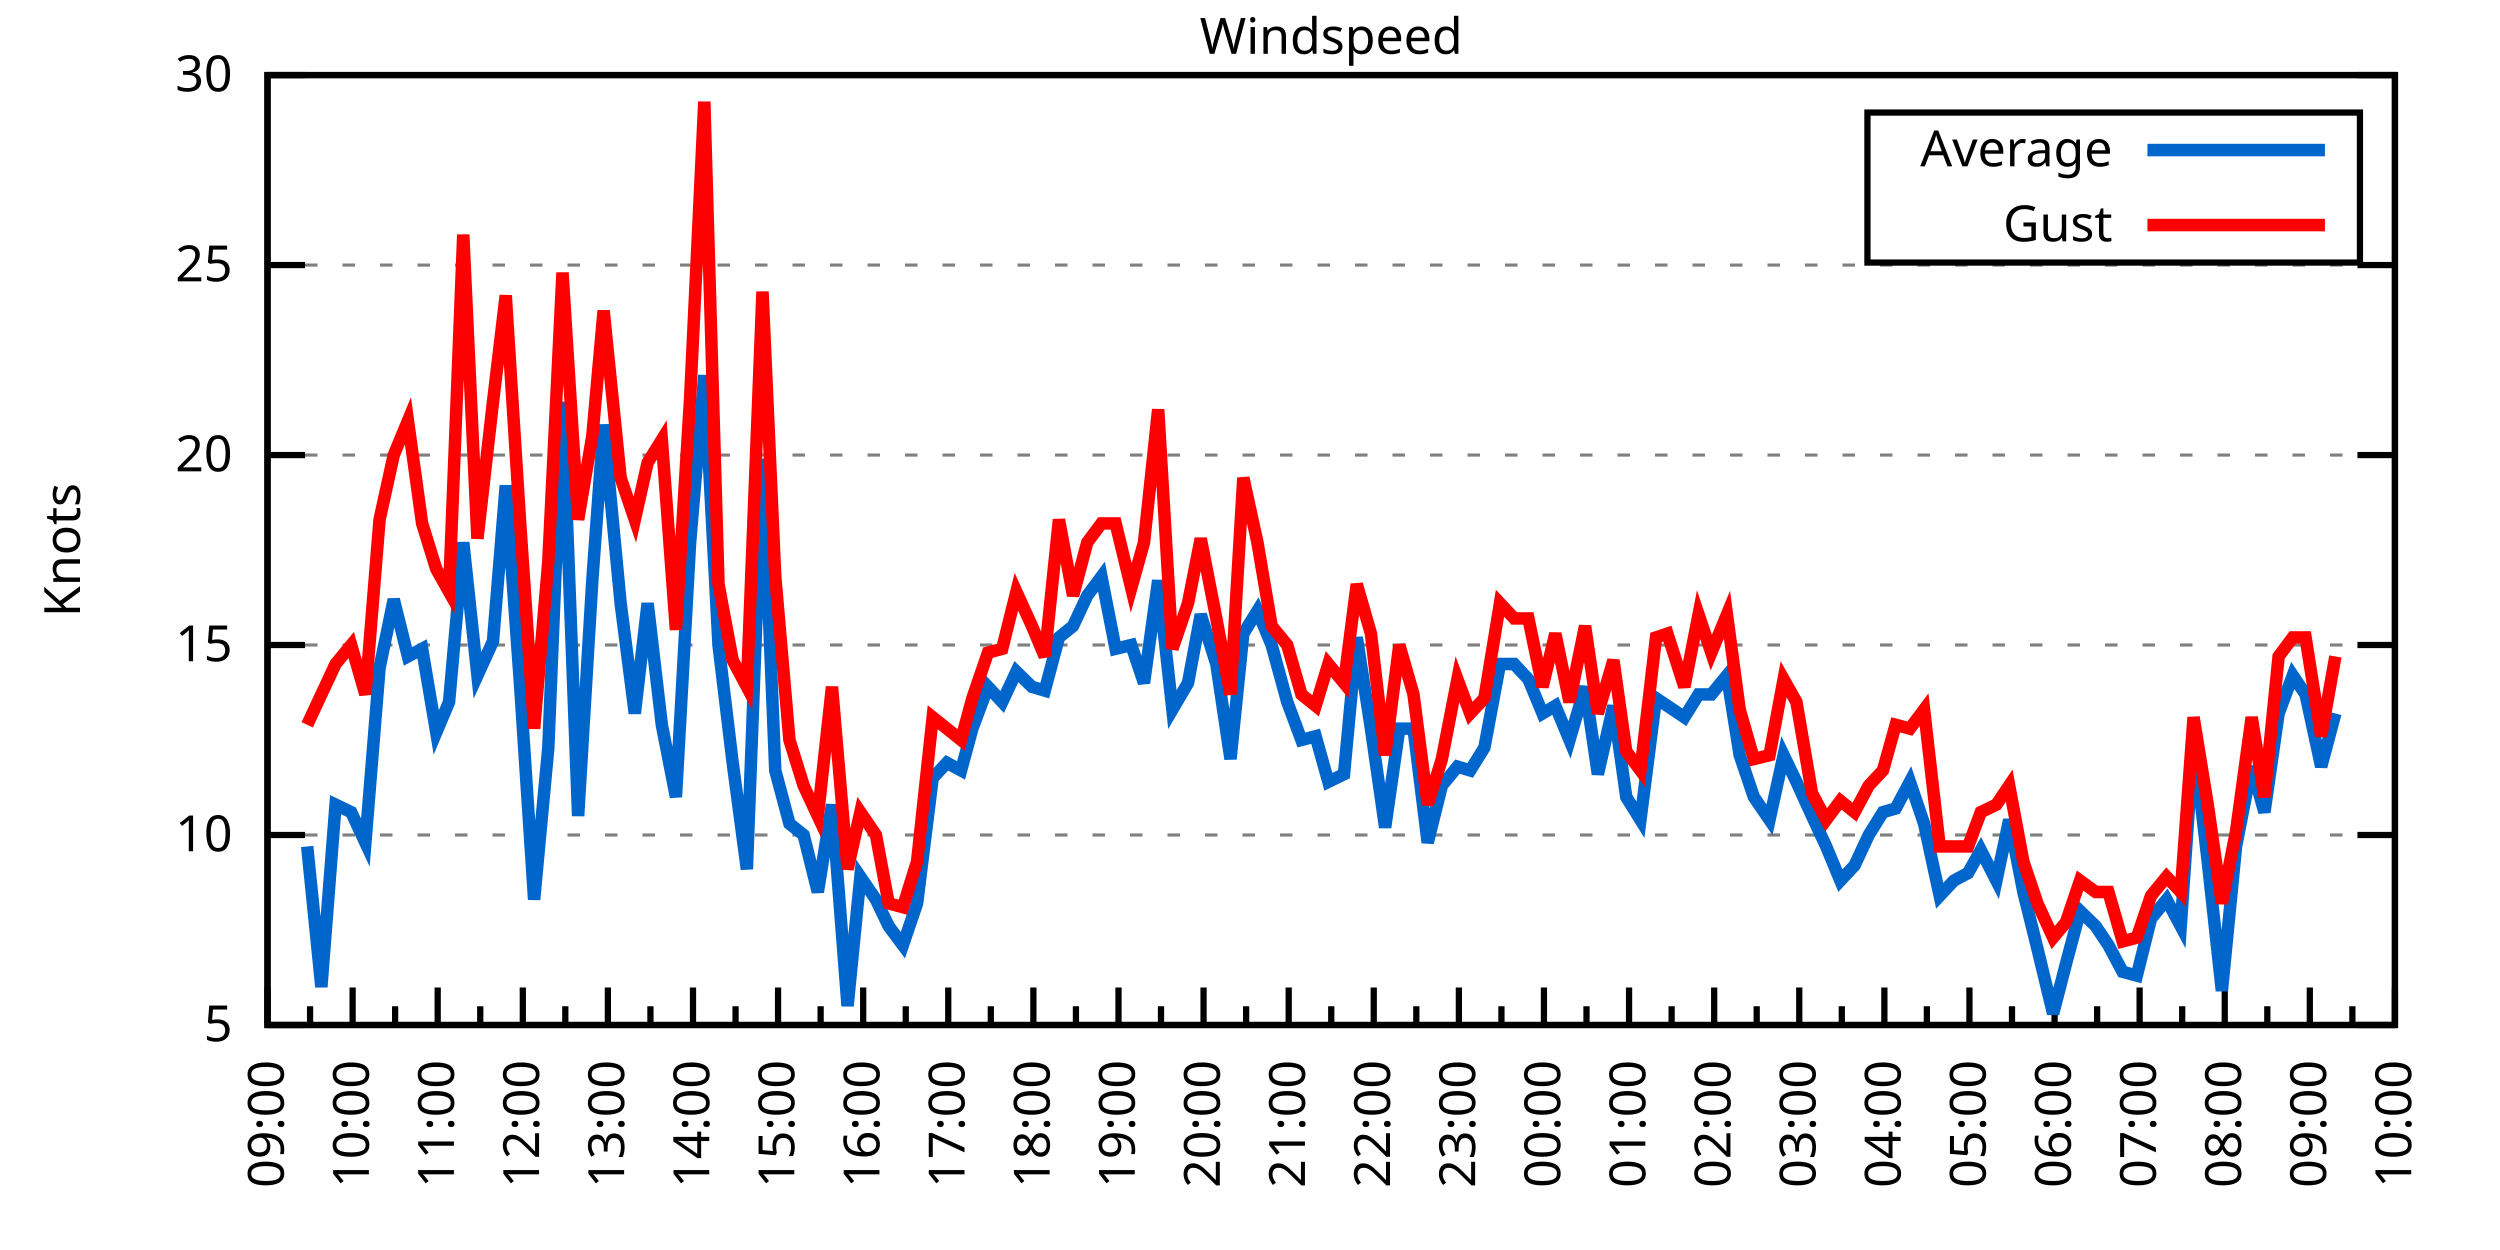
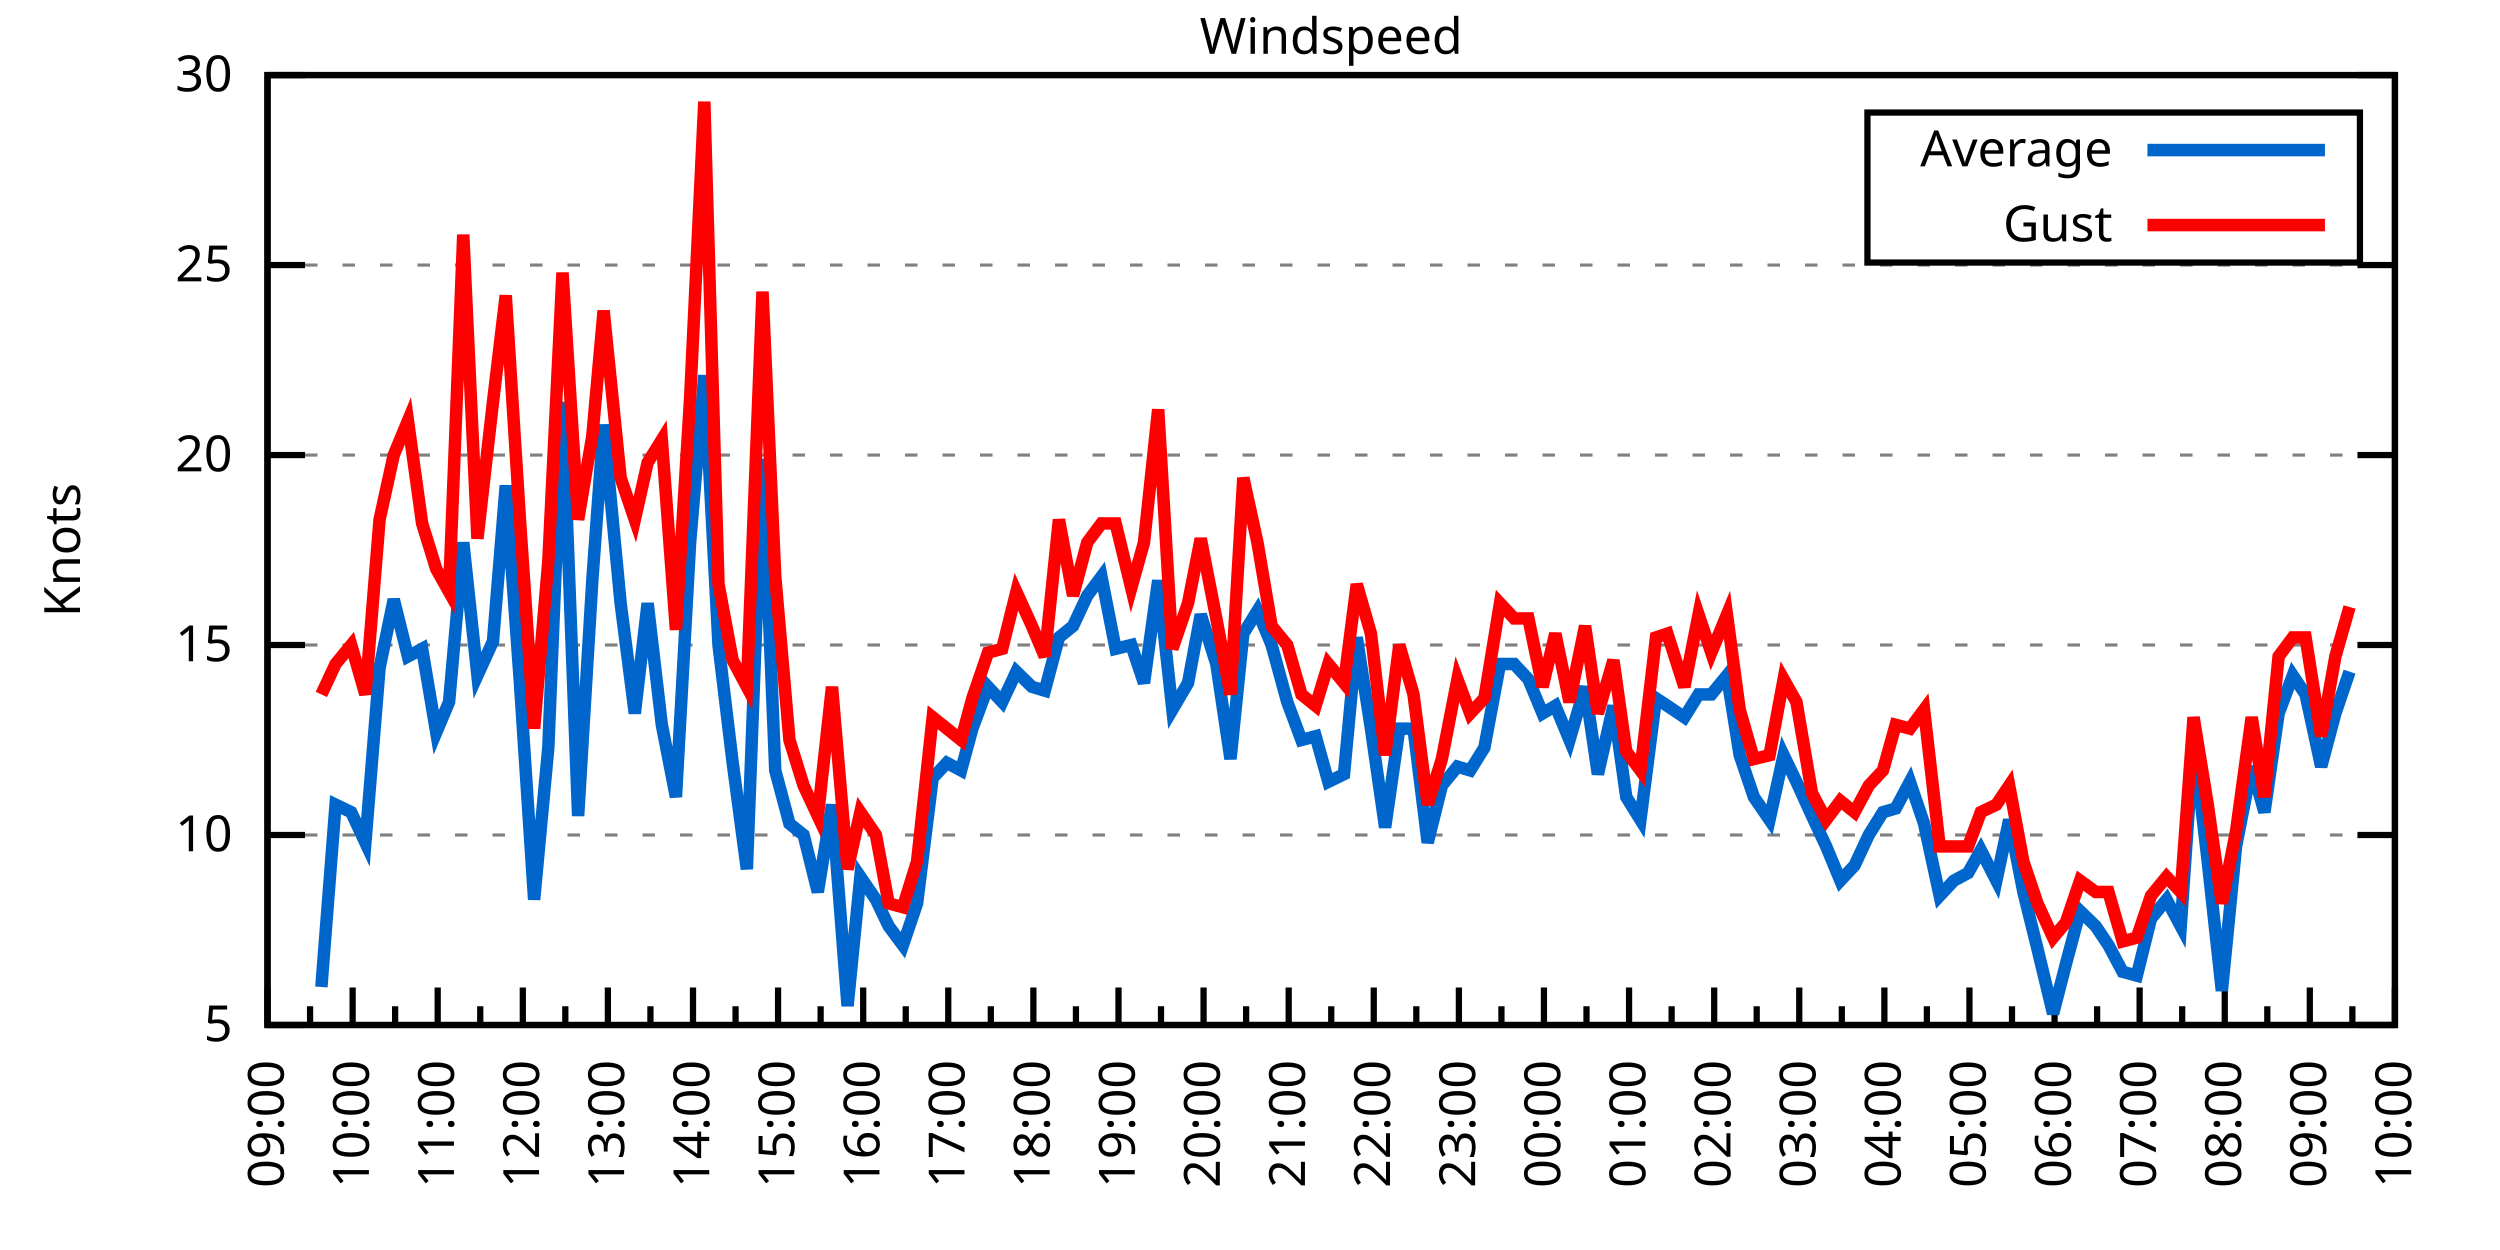
<svg xmlns="http://www.w3.org/2000/svg" xmlns:xlink="http://www.w3.org/1999/xlink" width="400" height="200" viewBox="0 0 400 200">
  <g id="gnuplot_canvas">
    <rect x="0" y="0" width="400" height="200" fill="none" />
    <defs>
      <circle id="gpDot" r="0.5" stroke-width="0.5" stroke="currentColor" />
      <path id="gpPt0" stroke-width="0.333" stroke="currentColor" d="M-1,0 h2 M0,-1 v2" />
      <path id="gpPt1" stroke-width="0.333" stroke="currentColor" d="M-1,-1 L1,1 M1,-1 L-1,1" />
      <path id="gpPt2" stroke-width="0.333" stroke="currentColor" d="M-1,0 L1,0 M0,-1 L0,1 M-1,-1 L1,1 M-1,1 L1,-1" />
      <rect id="gpPt3" stroke-width="0.333" stroke="currentColor" x="-1" y="-1" width="2" height="2" />
      <rect id="gpPt4" stroke-width="0.333" stroke="currentColor" fill="currentColor" x="-1" y="-1" width="2" height="2" />
      <circle id="gpPt5" stroke-width="0.333" stroke="currentColor" cx="0" cy="0" r="1" />
      <use xlink:href="#gpPt5" id="gpPt6" fill="currentColor" stroke="none" />
      <path id="gpPt7" stroke-width="0.333" stroke="currentColor" d="M0,-1.33 L-1.33,0.67 L1.33,0.67 z" />
      <use xlink:href="#gpPt7" id="gpPt8" fill="currentColor" stroke="none" />
      <use xlink:href="#gpPt7" id="gpPt9" stroke="currentColor" transform="rotate(180)" />
      <use xlink:href="#gpPt9" id="gpPt10" fill="currentColor" stroke="none" />
      <use xlink:href="#gpPt3" id="gpPt11" stroke="currentColor" transform="rotate(45)" />
      <use xlink:href="#gpPt11" id="gpPt12" fill="currentColor" stroke="none" />
      <path id="gpPt13" stroke-width="0.333" stroke="currentColor" d="M0,1.330 L1.265,0.411 L0.782,-1.067 L-0.782,-1.076 L-1.265,0.411 z" />
      <use xlink:href="#gpPt13" id="gpPt14" fill="currentColor" stroke="none" />
      <filter id="textbox" filterUnits="objectBoundingBox" x="0" y="0" height="1" width="1">
        <feFlood flood-color="white" flood-opacity="1" result="bgnd" />
        <feComposite in="SourceGraphic" in2="bgnd" operator="atop" />
      </filter>
      <filter id="greybox" filterUnits="objectBoundingBox" x="0" y="0" height="1" width="1">
        <feFlood flood-color="lightgrey" flood-opacity="1" result="grey" />
        <feComposite in="SourceGraphic" in2="grey" operator="atop" />
      </filter>
    </defs>
    <g fill="none" color="white" stroke="currentColor" stroke-width="1.00" stroke-linecap="butt" stroke-linejoin="miter">
</g>
    <g fill="none" color="black" stroke="currentColor" stroke-width="1.00" stroke-linecap="butt" stroke-linejoin="miter">
      <g stroke="none" shape-rendering="crispEdges">
        <polygon fill="rgb(255, 255, 255)" points="42.80,164.00 383.18,164.00 383.18,12.02 42.80,12.02 " />
      </g>
    </g>
    <g fill="none" color="black" stroke="currentColor" stroke-width="1.00" stroke-linecap="butt" stroke-linejoin="miter">
</g>
    <g fill="none" color="black" stroke="black" stroke-width="0.50" stroke-linecap="butt" stroke-linejoin="miter">
</g>
    <g fill="none" color="gray" stroke="currentColor" stroke-width="0.50" stroke-linecap="butt" stroke-linejoin="miter">
      <path stroke="gray" stroke-dasharray="2,4" class="gridline" d="M42.80,164.00 L383.19,164.00  " />
    </g>
    <g fill="none" color="gray" stroke="gray" stroke-width="1.00" stroke-linecap="butt" stroke-linejoin="miter">
</g>
    <g fill="none" color="black" stroke="currentColor" stroke-width="1.00" stroke-linecap="butt" stroke-linejoin="miter">
      <path stroke="black" d="M42.80,164.00 L48.80,164.00 M383.19,164.00 L377.19,164.00  " />
      <g transform="translate(37.20,166.60)" stroke="none" fill="black" font-family="Sans" font-size="8.00" text-anchor="end">
        <text>
          <tspan font-family="Sans"> 5</tspan>
        </text>
      </g>
    </g>
    <g fill="none" color="black" stroke="currentColor" stroke-width="1.00" stroke-linecap="butt" stroke-linejoin="miter">
</g>
    <g fill="none" color="black" stroke="black" stroke-width="0.50" stroke-linecap="butt" stroke-linejoin="miter">
</g>
    <g fill="none" color="gray" stroke="currentColor" stroke-width="0.50" stroke-linecap="butt" stroke-linejoin="miter">
      <path stroke="gray" stroke-dasharray="2,4" class="gridline" d="M42.80,133.60 L383.19,133.60  " />
    </g>
    <g fill="none" color="gray" stroke="gray" stroke-width="1.00" stroke-linecap="butt" stroke-linejoin="miter">
</g>
    <g fill="none" color="black" stroke="currentColor" stroke-width="1.00" stroke-linecap="butt" stroke-linejoin="miter">
      <path stroke="black" d="M42.80,133.60 L48.80,133.60 M383.19,133.60 L377.19,133.60  " />
      <g transform="translate(37.20,136.20)" stroke="none" fill="black" font-family="Sans" font-size="8.00" text-anchor="end">
        <text>
          <tspan font-family="Sans"> 10</tspan>
        </text>
      </g>
    </g>
    <g fill="none" color="black" stroke="currentColor" stroke-width="1.00" stroke-linecap="butt" stroke-linejoin="miter">
</g>
    <g fill="none" color="black" stroke="black" stroke-width="0.50" stroke-linecap="butt" stroke-linejoin="miter">
</g>
    <g fill="none" color="gray" stroke="currentColor" stroke-width="0.50" stroke-linecap="butt" stroke-linejoin="miter">
      <path stroke="gray" stroke-dasharray="2,4" class="gridline" d="M42.80,103.20 L383.19,103.20  " />
    </g>
    <g fill="none" color="gray" stroke="gray" stroke-width="1.00" stroke-linecap="butt" stroke-linejoin="miter">
</g>
    <g fill="none" color="black" stroke="currentColor" stroke-width="1.00" stroke-linecap="butt" stroke-linejoin="miter">
      <path stroke="black" d="M42.80,103.20 L48.80,103.20 M383.19,103.20 L377.19,103.20  " />
      <g transform="translate(37.20,105.80)" stroke="none" fill="black" font-family="Sans" font-size="8.00" text-anchor="end">
        <text>
          <tspan font-family="Sans"> 15</tspan>
        </text>
      </g>
    </g>
    <g fill="none" color="black" stroke="currentColor" stroke-width="1.00" stroke-linecap="butt" stroke-linejoin="miter">
</g>
    <g fill="none" color="black" stroke="black" stroke-width="0.50" stroke-linecap="butt" stroke-linejoin="miter">
</g>
    <g fill="none" color="gray" stroke="currentColor" stroke-width="0.50" stroke-linecap="butt" stroke-linejoin="miter">
      <path stroke="gray" stroke-dasharray="2,4" class="gridline" d="M42.80,72.81 L383.19,72.81  " />
    </g>
    <g fill="none" color="gray" stroke="gray" stroke-width="1.00" stroke-linecap="butt" stroke-linejoin="miter">
</g>
    <g fill="none" color="black" stroke="currentColor" stroke-width="1.00" stroke-linecap="butt" stroke-linejoin="miter">
      <path stroke="black" d="M42.80,72.81 L48.80,72.81 M383.19,72.81 L377.19,72.81  " />
      <g transform="translate(37.20,75.41)" stroke="none" fill="black" font-family="Sans" font-size="8.00" text-anchor="end">
        <text>
          <tspan font-family="Sans"> 20</tspan>
        </text>
      </g>
    </g>
    <g fill="none" color="black" stroke="currentColor" stroke-width="1.00" stroke-linecap="butt" stroke-linejoin="miter">
</g>
    <g fill="none" color="black" stroke="black" stroke-width="0.50" stroke-linecap="butt" stroke-linejoin="miter">
</g>
    <g fill="none" color="gray" stroke="currentColor" stroke-width="0.50" stroke-linecap="butt" stroke-linejoin="miter">
      <path stroke="gray" stroke-dasharray="2,4" class="gridline" d="M42.80,42.41 L383.19,42.41  " />
    </g>
    <g fill="none" color="gray" stroke="gray" stroke-width="1.00" stroke-linecap="butt" stroke-linejoin="miter">
</g>
    <g fill="none" color="black" stroke="currentColor" stroke-width="1.00" stroke-linecap="butt" stroke-linejoin="miter">
      <path stroke="black" d="M42.80,42.41 L48.80,42.41 M383.19,42.41 L377.19,42.41  " />
      <g transform="translate(37.20,45.01)" stroke="none" fill="black" font-family="Sans" font-size="8.00" text-anchor="end">
        <text>
          <tspan font-family="Sans"> 25</tspan>
        </text>
      </g>
    </g>
    <g fill="none" color="black" stroke="currentColor" stroke-width="1.00" stroke-linecap="butt" stroke-linejoin="miter">
</g>
    <g fill="none" color="black" stroke="black" stroke-width="0.50" stroke-linecap="butt" stroke-linejoin="miter">
</g>
    <g fill="none" color="gray" stroke="currentColor" stroke-width="0.50" stroke-linecap="butt" stroke-linejoin="miter">
      <path stroke="gray" stroke-dasharray="2,4" class="gridline" d="M42.80,12.01 L383.19,12.01  " />
    </g>
    <g fill="none" color="gray" stroke="gray" stroke-width="1.00" stroke-linecap="butt" stroke-linejoin="miter">
</g>
    <g fill="none" color="black" stroke="currentColor" stroke-width="1.00" stroke-linecap="butt" stroke-linejoin="miter">
      <path stroke="black" d="M42.80,12.01 L48.80,12.01 M383.19,12.01 L377.19,12.01  " />
      <g transform="translate(37.20,14.61)" stroke="none" fill="black" font-family="Sans" font-size="8.00" text-anchor="end">
        <text>
          <tspan font-family="Sans"> 30</tspan>
        </text>
      </g>
    </g>
    <g fill="none" color="black" stroke="currentColor" stroke-width="1.00" stroke-linecap="butt" stroke-linejoin="miter">
      <path stroke="black" d="M42.80,164.00 L42.80,158.00  " />
      <g transform="translate(45.40,169.60) rotate(270)" stroke="none" fill="black" font-family="Sans" font-size="8.00" text-anchor="end">
        <text>
          <tspan font-family="Sans">09:00</tspan>
        </text>
      </g>
    </g>
    <g fill="none" color="black" stroke="currentColor" stroke-width="1.00" stroke-linecap="butt" stroke-linejoin="miter">
      <path stroke="black" d="M49.61,164.00 L49.61,161.00 M56.42,164.00 L56.42,158.00  " />
      <g transform="translate(59.02,169.60) rotate(270)" stroke="none" fill="black" font-family="Sans" font-size="8.00" text-anchor="end">
        <text>
          <tspan font-family="Sans">10:00</tspan>
        </text>
      </g>
    </g>
    <g fill="none" color="black" stroke="currentColor" stroke-width="1.00" stroke-linecap="butt" stroke-linejoin="miter">
      <path stroke="black" d="M63.22,164.00 L63.22,161.00 M70.03,164.00 L70.03,158.00  " />
      <g transform="translate(72.63,169.60) rotate(270)" stroke="none" fill="black" font-family="Sans" font-size="8.00" text-anchor="end">
        <text>
          <tspan font-family="Sans">11:00</tspan>
        </text>
      </g>
    </g>
    <g fill="none" color="black" stroke="currentColor" stroke-width="1.00" stroke-linecap="butt" stroke-linejoin="miter">
      <path stroke="black" d="M76.84,164.00 L76.84,161.00 M83.65,164.00 L83.65,158.00  " />
      <g transform="translate(86.25,169.60) rotate(270)" stroke="none" fill="black" font-family="Sans" font-size="8.00" text-anchor="end">
        <text>
          <tspan font-family="Sans">12:00</tspan>
        </text>
      </g>
    </g>
    <g fill="none" color="black" stroke="currentColor" stroke-width="1.00" stroke-linecap="butt" stroke-linejoin="miter">
      <path stroke="black" d="M90.45,164.00 L90.45,161.00 M97.26,164.00 L97.26,158.00  " />
      <g transform="translate(99.86,169.60) rotate(270)" stroke="none" fill="black" font-family="Sans" font-size="8.00" text-anchor="end">
        <text>
          <tspan font-family="Sans">13:00</tspan>
        </text>
      </g>
    </g>
    <g fill="none" color="black" stroke="currentColor" stroke-width="1.00" stroke-linecap="butt" stroke-linejoin="miter">
      <path stroke="black" d="M104.07,164.00 L104.07,161.00 M110.88,164.00 L110.88,158.00  " />
      <g transform="translate(113.48,169.60) rotate(270)" stroke="none" fill="black" font-family="Sans" font-size="8.00" text-anchor="end">
        <text>
          <tspan font-family="Sans">14:00</tspan>
        </text>
      </g>
    </g>
    <g fill="none" color="black" stroke="currentColor" stroke-width="1.00" stroke-linecap="butt" stroke-linejoin="miter">
      <path stroke="black" d="M117.69,164.00 L117.69,161.00 M124.49,164.00 L124.49,158.00  " />
      <g transform="translate(127.09,169.60) rotate(270)" stroke="none" fill="black" font-family="Sans" font-size="8.00" text-anchor="end">
        <text>
          <tspan font-family="Sans">15:00</tspan>
        </text>
      </g>
    </g>
    <g fill="none" color="black" stroke="currentColor" stroke-width="1.00" stroke-linecap="butt" stroke-linejoin="miter">
      <path stroke="black" d="M131.30,164.00 L131.30,161.00 M138.11,164.00 L138.11,158.00  " />
      <g transform="translate(140.71,169.60) rotate(270)" stroke="none" fill="black" font-family="Sans" font-size="8.00" text-anchor="end">
        <text>
          <tspan font-family="Sans">16:00</tspan>
        </text>
      </g>
    </g>
    <g fill="none" color="black" stroke="currentColor" stroke-width="1.00" stroke-linecap="butt" stroke-linejoin="miter">
      <path stroke="black" d="M144.92,164.00 L144.92,161.00 M151.72,164.00 L151.72,158.00  " />
      <g transform="translate(154.32,169.60) rotate(270)" stroke="none" fill="black" font-family="Sans" font-size="8.00" text-anchor="end">
        <text>
          <tspan font-family="Sans">17:00</tspan>
        </text>
      </g>
    </g>
    <g fill="none" color="black" stroke="currentColor" stroke-width="1.00" stroke-linecap="butt" stroke-linejoin="miter">
      <path stroke="black" d="M158.53,164.00 L158.53,161.00 M165.34,164.00 L165.34,158.00  " />
      <g transform="translate(167.94,169.60) rotate(270)" stroke="none" fill="black" font-family="Sans" font-size="8.00" text-anchor="end">
        <text>
          <tspan font-family="Sans">18:00</tspan>
        </text>
      </g>
    </g>
    <g fill="none" color="black" stroke="currentColor" stroke-width="1.00" stroke-linecap="butt" stroke-linejoin="miter">
      <path stroke="black" d="M172.15,164.00 L172.15,161.00 M178.96,164.00 L178.96,158.00  " />
      <g transform="translate(181.56,169.60) rotate(270)" stroke="none" fill="black" font-family="Sans" font-size="8.00" text-anchor="end">
        <text>
          <tspan font-family="Sans">19:00</tspan>
        </text>
      </g>
    </g>
    <g fill="none" color="black" stroke="currentColor" stroke-width="1.00" stroke-linecap="butt" stroke-linejoin="miter">
      <path stroke="black" d="M185.76,164.00 L185.76,161.00 M192.57,164.00 L192.57,158.00  " />
      <g transform="translate(195.17,169.60) rotate(270)" stroke="none" fill="black" font-family="Sans" font-size="8.00" text-anchor="end">
        <text>
          <tspan font-family="Sans">20:00</tspan>
        </text>
      </g>
    </g>
    <g fill="none" color="black" stroke="currentColor" stroke-width="1.00" stroke-linecap="butt" stroke-linejoin="miter">
      <path stroke="black" d="M199.38,164.00 L199.38,161.00 M206.19,164.00 L206.19,158.00  " />
      <g transform="translate(208.79,169.60) rotate(270)" stroke="none" fill="black" font-family="Sans" font-size="8.00" text-anchor="end">
        <text>
          <tspan font-family="Sans">21:00</tspan>
        </text>
      </g>
    </g>
    <g fill="none" color="black" stroke="currentColor" stroke-width="1.00" stroke-linecap="butt" stroke-linejoin="miter">
      <path stroke="black" d="M213.00,164.00 L213.00,161.00 M219.80,164.00 L219.80,158.00  " />
      <g transform="translate(222.40,169.60) rotate(270)" stroke="none" fill="black" font-family="Sans" font-size="8.00" text-anchor="end">
        <text>
          <tspan font-family="Sans">22:00</tspan>
        </text>
      </g>
    </g>
    <g fill="none" color="black" stroke="currentColor" stroke-width="1.00" stroke-linecap="butt" stroke-linejoin="miter">
      <path stroke="black" d="M226.61,164.00 L226.61,161.00 M233.42,164.00 L233.42,158.00  " />
      <g transform="translate(236.02,169.60) rotate(270)" stroke="none" fill="black" font-family="Sans" font-size="8.00" text-anchor="end">
        <text>
          <tspan font-family="Sans">23:00</tspan>
        </text>
      </g>
    </g>
    <g fill="none" color="black" stroke="currentColor" stroke-width="1.00" stroke-linecap="butt" stroke-linejoin="miter">
      <path stroke="black" d="M240.23,164.00 L240.23,161.00 M247.03,164.00 L247.03,158.00  " />
      <g transform="translate(249.63,169.60) rotate(270)" stroke="none" fill="black" font-family="Sans" font-size="8.00" text-anchor="end">
        <text>
          <tspan font-family="Sans">00:00</tspan>
        </text>
      </g>
    </g>
    <g fill="none" color="black" stroke="currentColor" stroke-width="1.00" stroke-linecap="butt" stroke-linejoin="miter">
      <path stroke="black" d="M253.84,164.00 L253.84,161.00 M260.65,164.00 L260.65,158.00  " />
      <g transform="translate(263.25,169.60) rotate(270)" stroke="none" fill="black" font-family="Sans" font-size="8.00" text-anchor="end">
        <text>
          <tspan font-family="Sans">01:00</tspan>
        </text>
      </g>
    </g>
    <g fill="none" color="black" stroke="currentColor" stroke-width="1.00" stroke-linecap="butt" stroke-linejoin="miter">
      <path stroke="black" d="M267.46,164.00 L267.46,161.00 M274.27,164.00 L274.27,158.00  " />
      <g transform="translate(276.87,169.60) rotate(270)" stroke="none" fill="black" font-family="Sans" font-size="8.00" text-anchor="end">
        <text>
          <tspan font-family="Sans">02:00</tspan>
        </text>
      </g>
    </g>
    <g fill="none" color="black" stroke="currentColor" stroke-width="1.00" stroke-linecap="butt" stroke-linejoin="miter">
      <path stroke="black" d="M281.07,164.00 L281.07,161.00 M287.88,164.00 L287.88,158.00  " />
      <g transform="translate(290.48,169.60) rotate(270)" stroke="none" fill="black" font-family="Sans" font-size="8.00" text-anchor="end">
        <text>
          <tspan font-family="Sans">03:00</tspan>
        </text>
      </g>
    </g>
    <g fill="none" color="black" stroke="currentColor" stroke-width="1.00" stroke-linecap="butt" stroke-linejoin="miter">
      <path stroke="black" d="M294.69,164.00 L294.69,161.00 M301.50,164.00 L301.50,158.00  " />
      <g transform="translate(304.10,169.60) rotate(270)" stroke="none" fill="black" font-family="Sans" font-size="8.00" text-anchor="end">
        <text>
          <tspan font-family="Sans">04:00</tspan>
        </text>
      </g>
    </g>
    <g fill="none" color="black" stroke="currentColor" stroke-width="1.00" stroke-linecap="butt" stroke-linejoin="miter">
      <path stroke="black" d="M308.30,164.00 L308.30,161.00 M315.11,164.00 L315.11,158.00  " />
      <g transform="translate(317.71,169.60) rotate(270)" stroke="none" fill="black" font-family="Sans" font-size="8.00" text-anchor="end">
        <text>
          <tspan font-family="Sans">05:00</tspan>
        </text>
      </g>
    </g>
    <g fill="none" color="black" stroke="currentColor" stroke-width="1.00" stroke-linecap="butt" stroke-linejoin="miter">
      <path stroke="black" d="M321.92,164.00 L321.92,161.00 M328.73,164.00 L328.73,158.00  " />
      <g transform="translate(331.33,169.60) rotate(270)" stroke="none" fill="black" font-family="Sans" font-size="8.00" text-anchor="end">
        <text>
          <tspan font-family="Sans">06:00</tspan>
        </text>
      </g>
    </g>
    <g fill="none" color="black" stroke="currentColor" stroke-width="1.00" stroke-linecap="butt" stroke-linejoin="miter">
      <path stroke="black" d="M335.54,164.00 L335.54,161.00 M342.34,164.00 L342.34,158.00  " />
      <g transform="translate(344.94,169.60) rotate(270)" stroke="none" fill="black" font-family="Sans" font-size="8.00" text-anchor="end">
        <text>
          <tspan font-family="Sans">07:00</tspan>
        </text>
      </g>
    </g>
    <g fill="none" color="black" stroke="currentColor" stroke-width="1.00" stroke-linecap="butt" stroke-linejoin="miter">
      <path stroke="black" d="M349.15,164.00 L349.15,161.00 M355.96,164.00 L355.96,158.00  " />
      <g transform="translate(358.56,169.60) rotate(270)" stroke="none" fill="black" font-family="Sans" font-size="8.00" text-anchor="end">
        <text>
          <tspan font-family="Sans">08:00</tspan>
        </text>
      </g>
    </g>
    <g fill="none" color="black" stroke="currentColor" stroke-width="1.00" stroke-linecap="butt" stroke-linejoin="miter">
      <path stroke="black" d="M362.77,164.00 L362.77,161.00 M369.57,164.00 L369.57,158.00  " />
      <g transform="translate(372.17,169.60) rotate(270)" stroke="none" fill="black" font-family="Sans" font-size="8.00" text-anchor="end">
        <text>
          <tspan font-family="Sans">09:00</tspan>
        </text>
      </g>
    </g>
    <g fill="none" color="black" stroke="currentColor" stroke-width="1.00" stroke-linecap="butt" stroke-linejoin="miter">
      <path stroke="black" d="M376.38,164.00 L376.38,161.00 M383.19,164.00 L383.19,158.00  " />
      <g transform="translate(385.79,169.60) rotate(270)" stroke="none" fill="black" font-family="Sans" font-size="8.00" text-anchor="end">
        <text>
          <tspan font-family="Sans">10:00</tspan>
        </text>
      </g>
    </g>
    <g fill="none" color="black" stroke="currentColor" stroke-width="1.00" stroke-linecap="butt" stroke-linejoin="miter">
</g>
    <g fill="none" color="black" stroke="currentColor" stroke-width="1.00" stroke-linecap="butt" stroke-linejoin="miter">
      <path stroke="black" d="M42.80,12.01 L42.80,164.00 L383.19,164.00 L383.19,12.01 L42.80,12.01 Z  " />
    </g>
    <g fill="none" color="black" stroke="currentColor" stroke-width="1.00" stroke-linecap="butt" stroke-linejoin="miter">
      <g transform="translate(12.80,88.01) rotate(270)" stroke="none" fill="black" font-family="Sans" font-size="8.00" text-anchor="middle">
        <text>
          <tspan font-family="Sans">Knots</tspan>
        </text>
      </g>
    </g>
    <g fill="none" color="black" stroke="currentColor" stroke-width="1.00" stroke-linecap="butt" stroke-linejoin="miter">
</g>
    <g fill="none" color="black" stroke="currentColor" stroke-width="1.00" stroke-linecap="butt" stroke-linejoin="miter">
      <path stroke="black" d="M298.79,42.01 L298.79,18.01 L377.59,18.01 L377.59,42.01 L298.79,42.01 Z  " />
    </g>
    <g id="Windspeed_plot_1">
      <g fill="none" color="white" stroke="black" stroke-width="2.00" stroke-linecap="butt" stroke-linejoin="miter">
</g>
      <g fill="none" color="black" stroke="currentColor" stroke-width="2.00" stroke-linecap="butt" stroke-linejoin="miter">
        <g transform="translate(337.99,26.61)" stroke="none" fill="black" font-family="Sans" font-size="8.00" text-anchor="end">
          <text>
            <tspan font-family="Sans">Average</tspan>
          </text>
        </g>
      </g>
      <g fill="none" color="black" stroke="currentColor" stroke-width="2.00" stroke-linecap="butt" stroke-linejoin="miter">
-         <path stroke="rgb(  0, 102, 204)" d="M343.59,24.01 L371.99,24.01 M49.15,135.43 L51.42,157.92 L53.69,128.74 L56.19,129.95 L58.46,134.82 L60.73,106.85   L63.00,95.91 L65.27,105.03 L67.54,103.81 L69.80,117.19 L71.85,112.32 L74.12,86.79 L76.39,108.07 L78.88,102.60   L80.92,77.67 L83.19,109.28 L85.46,143.94 L87.73,119.62 L90.00,64.29 L92.50,130.56 L94.77,92.87 L96.58,67.94   L99.30,96.52 L101.57,114.15 L103.62,96.52 L105.89,115.97 L108.15,127.52 L110.42,86.79 L112.69,60.04 L114.96,103.20   L117.23,122.05 L119.50,139.07 L122.00,73.41 L124.04,123.27 L126.31,131.78 L128.58,133.60 L130.85,142.72 L133.12,128.74   L135.61,160.96 L137.66,140.29 L140.15,143.94 L142.19,148.19 L144.46,151.23 L146.73,144.55 L149.23,124.48 L151.50,122.05   L153.77,123.27 L155.58,116.58 L158.08,109.89 L160.35,112.32 L162.62,107.46 L165.11,109.89 L167.16,110.50 L169.43,101.99   L171.69,100.16 L173.96,95.30 L176.23,92.26 L178.50,103.81 L181.00,103.20 L183.04,109.28 L185.31,92.87 L187.58,113.54   L190.08,109.28 L192.12,98.34 L194.61,106.24 L196.88,121.44 L198.93,101.38 L201.19,97.73 L203.46,103.20 L205.96,112.32   L208.23,118.40 L210.50,117.80 L212.54,125.09 L215.04,123.87 L217.08,101.99 L219.35,116.58 L221.62,132.39 L223.89,116.58   L226.16,116.58 L228.43,134.82 L230.70,125.70 L233.19,122.66 L235.23,123.27 L237.50,119.62 L240.00,106.24 L242.27,106.24   L244.54,108.68 L246.81,114.15 L248.85,112.93 L251.12,118.40 L253.61,109.89 L255.66,123.87 L258.15,112.93 L260.20,127.52   L262.47,131.17 L264.96,111.72 L266.78,112.93 L269.50,114.76 L271.77,111.11 L273.81,111.11 L276.31,108.07 L278.35,120.83   L280.62,127.52 L283.12,131.17 L285.38,120.83 L287.43,125.09 L289.92,130.56 L292.19,135.43 L294.46,140.90 L296.73,138.47   L299.00,133.60 L301.27,129.95 L303.31,129.35 L305.58,125.09 L307.85,131.78 L310.35,143.33 L312.62,140.90 L314.89,139.68   L316.93,136.03 L319.42,140.90 L321.47,131.17 L323.74,142.72 L326.00,151.84 L328.50,162.18 L330.54,154.27 L332.81,145.76   L335.31,148.19 L337.35,151.23 L339.62,155.49 L341.89,156.10 L344.16,146.98 L346.65,143.94 L348.92,148.19 L350.97,118.40   L353.24,137.86 L355.50,158.53 L357.77,135.43 L360.27,122.66 L362.31,129.95 L364.58,114.15 L366.85,108.07 L368.89,111.11   L371.39,122.66 L373.66,114.15  " />
+         <path stroke="rgb(  0, 102, 204)" d="M343.59,24.01 L371.99,24.01 M51.42,157.92 L53.69,128.74 L56.19,129.95 L58.46,134.82 L60.73,106.85 L63.00,95.91   L65.27,105.03 L67.54,103.81 L69.80,117.19 L71.85,112.32 L74.12,86.79 L76.39,108.07 L78.88,102.60 L80.92,77.67   L83.19,109.28 L85.46,143.94 L87.73,119.62 L90.00,64.29 L92.50,130.56 L94.77,92.87 L96.58,67.94 L99.30,96.52   L101.57,114.15 L103.62,96.52 L105.89,115.97 L108.15,127.52 L110.42,86.79 L112.69,60.04 L114.96,103.20 L117.23,122.05   L119.50,139.07 L122.00,73.41 L124.04,123.27 L126.31,131.78 L128.58,133.60 L130.85,142.72 L133.12,128.74 L135.61,160.96   L137.66,140.29 L140.15,143.94 L142.19,148.19 L144.46,151.23 L146.73,144.55 L149.23,124.48 L151.50,122.05 L153.77,123.27   L155.58,116.58 L158.08,109.89 L160.35,112.32 L162.62,107.46 L165.11,109.89 L167.16,110.50 L169.43,101.99 L171.69,100.16   L173.96,95.30 L176.23,92.26 L178.50,103.81 L181.00,103.20 L183.04,109.28 L185.31,92.87 L187.58,113.54 L190.08,109.28   L192.12,98.34 L194.61,106.24 L196.88,121.44 L198.93,101.38 L201.19,97.73 L203.46,103.20 L205.96,112.32 L208.23,118.40   L210.50,117.80 L212.54,125.09 L215.04,123.87 L217.08,101.99 L219.35,116.58 L221.62,132.39 L223.89,116.58 L226.16,116.58   L228.43,134.82 L230.70,125.70 L233.19,122.66 L235.23,123.27 L237.50,119.62 L240.00,106.24 L242.27,106.24 L244.54,108.68   L246.81,114.15 L248.85,112.93 L251.12,118.40 L253.61,109.89 L255.66,123.87 L258.15,112.93 L260.20,127.52 L262.47,131.17   L264.96,111.72 L266.78,112.93 L269.50,114.76 L271.77,111.11 L273.81,111.11 L276.31,108.07 L278.35,120.83 L280.62,127.52   L283.12,131.17 L285.38,120.83 L287.43,125.09 L289.92,130.56 L292.19,135.43 L294.46,140.90 L296.73,138.47 L299.00,133.60   L301.27,129.95 L303.31,129.35 L305.58,125.09 L307.85,131.78 L310.35,143.33 L312.62,140.90 L314.89,139.68 L316.93,136.03   L319.42,140.90 L321.47,131.17 L323.74,142.72 L326.00,151.84 L328.50,162.18 L330.54,154.27 L332.81,145.76 L335.31,148.19   L337.35,151.23 L339.62,155.49 L341.89,156.10 L344.16,146.98 L346.65,143.94 L348.92,148.19 L350.97,118.40 L353.24,137.86   L355.50,158.53 L357.77,135.43 L360.27,122.66 L362.31,129.95 L364.58,114.15 L366.85,108.07 L368.89,111.11 L371.39,122.66   L373.66,114.15 L375.93,107.46  " />
      </g>
    </g>
    <g id="Windspeed_plot_2">
      <g fill="none" color="black" stroke="currentColor" stroke-width="2.00" stroke-linecap="butt" stroke-linejoin="miter">
        <g transform="translate(337.99,38.61)" stroke="none" fill="black" font-family="Sans" font-size="8.00" text-anchor="end">
          <text>
            <tspan font-family="Sans">Gust</tspan>
          </text>
        </g>
      </g>
      <g fill="none" color="black" stroke="currentColor" stroke-width="2.00" stroke-linecap="butt" stroke-linejoin="miter">
-         <path stroke="rgb(255,   0,   0)" d="M343.59,36.01 L371.99,36.01 M49.15,115.97 L51.42,111.11 L53.69,106.24 L56.19,103.20 L58.46,111.11 L60.73,83.14   L63.00,72.81 L65.27,67.33 L67.54,83.75 L69.80,91.04 L71.85,94.69 L74.12,37.54 L76.39,86.18 L78.88,64.29   L80.92,47.27 L83.19,83.14 L85.46,116.58 L87.73,89.83 L90.00,43.62 L92.50,83.14 L94.77,69.77 L96.58,49.70   L99.30,76.45 L101.57,83.14 L103.62,74.02 L105.89,70.37 L108.15,100.77 L110.42,63.69 L112.69,16.27 L114.96,93.48   L117.23,105.64 L119.50,109.89 L122.00,46.66 L124.04,92.26 L126.31,118.40 L128.58,125.70 L130.85,130.56 L133.12,109.89   L135.61,139.07 L137.66,129.95 L140.15,133.60 L142.19,144.55 L144.46,145.15 L146.73,137.86 L149.23,114.76 L151.50,116.58   L153.77,118.40 L155.58,111.72 L158.08,104.42 L160.35,103.81 L162.62,94.69 L165.11,100.16 L167.16,105.03 L169.43,83.14   L171.69,95.30 L173.96,86.79 L176.23,83.75 L178.50,83.75 L181.00,94.08 L183.04,86.79 L185.31,65.51 L187.58,103.81   L190.08,96.52 L192.12,86.18 L194.61,98.95 L196.88,111.11 L198.93,76.45 L201.19,86.79 L203.46,100.16 L205.96,103.20   L208.23,111.11 L210.50,112.93 L212.54,106.24 L215.04,109.28 L217.08,93.48 L219.35,101.38 L221.62,120.83 L223.89,103.20   L226.16,111.11 L228.43,128.74 L230.70,121.44 L233.19,108.68 L235.23,114.15 L237.50,111.72 L240.00,96.52 L242.27,98.95   L244.54,98.95 L246.81,109.89 L248.85,101.38 L251.12,112.32 L253.61,100.16 L255.66,114.15 L258.15,105.64 L260.20,120.23   L262.47,123.27 L264.96,101.99 L266.78,101.38 L269.50,109.89 L271.77,98.34 L273.81,104.42 L276.31,98.34 L278.35,113.54   L280.62,121.44 L283.12,120.83 L285.38,108.68 L287.43,112.32 L289.92,126.91 L292.19,131.17 L294.46,128.13 L296.73,129.95   L299.00,125.70 L301.27,123.27 L303.31,115.97 L305.58,116.58 L307.85,113.54 L310.35,135.43 L312.62,135.43 L314.89,135.43   L316.93,129.95 L319.42,128.74 L321.47,125.70 L323.74,137.86 L326.00,144.55 L328.50,150.02 L330.54,147.59 L332.81,140.90   L335.31,142.72 L337.35,142.72 L339.62,150.62 L341.89,150.02 L344.16,143.33 L346.65,140.29 L348.92,142.72 L350.97,114.76   L353.24,128.74 L355.50,144.55 L357.77,132.99 L360.27,114.76 L362.31,127.52 L364.58,105.03 L366.85,101.99 L368.89,101.99   L371.39,117.80 L373.66,105.03  " />
+         <path stroke="rgb(255,   0,   0)" d="M343.59,36.01 L371.99,36.01 M51.42,111.11 L53.69,106.24 L56.19,103.20 L58.46,111.11 L60.73,83.14 L63.00,72.81   L65.27,67.33 L67.54,83.75 L69.80,91.04 L71.85,94.69 L74.12,37.54 L76.39,86.18 L78.88,64.29 L80.92,47.27   L83.19,83.14 L85.46,116.58 L87.73,89.83 L90.00,43.62 L92.50,83.14 L94.77,69.77 L96.58,49.70 L99.30,76.45   L101.57,83.14 L103.62,74.02 L105.89,70.37 L108.15,100.77 L110.42,63.69 L112.69,16.27 L114.96,93.48 L117.23,105.64   L119.50,109.89 L122.00,46.66 L124.04,92.26 L126.31,118.40 L128.58,125.70 L130.85,130.56 L133.12,109.89 L135.61,139.07   L137.66,129.95 L140.15,133.60 L142.19,144.55 L144.46,145.15 L146.73,137.86 L149.23,114.76 L151.50,116.58 L153.77,118.40   L155.58,111.72 L158.08,104.42 L160.35,103.81 L162.62,94.69 L165.11,100.16 L167.16,105.03 L169.43,83.14 L171.69,95.30   L173.96,86.79 L176.23,83.75 L178.50,83.75 L181.00,94.08 L183.04,86.79 L185.31,65.51 L187.58,103.81 L190.08,96.52   L192.12,86.18 L194.61,98.95 L196.88,111.11 L198.93,76.45 L201.19,86.79 L203.46,100.16 L205.96,103.20 L208.23,111.11   L210.50,112.93 L212.54,106.24 L215.04,109.28 L217.08,93.48 L219.35,101.38 L221.62,120.83 L223.89,103.20 L226.16,111.11   L228.43,128.74 L230.70,121.44 L233.19,108.68 L235.23,114.15 L237.50,111.72 L240.00,96.52 L242.27,98.95 L244.54,98.95   L246.81,109.89 L248.85,101.38 L251.12,112.32 L253.61,100.16 L255.66,114.15 L258.15,105.64 L260.20,120.23 L262.47,123.27   L264.96,101.99 L266.78,101.38 L269.50,109.89 L271.77,98.34 L273.81,104.42 L276.31,98.34 L278.35,113.54 L280.62,121.44   L283.12,120.83 L285.38,108.68 L287.43,112.32 L289.92,126.91 L292.19,131.17 L294.46,128.13 L296.73,129.95 L299.00,125.70   L301.27,123.27 L303.31,115.97 L305.58,116.58 L307.85,113.54 L310.35,135.43 L312.62,135.43 L314.89,135.43 L316.93,129.95   L319.42,128.74 L321.47,125.70 L323.74,137.86 L326.00,144.55 L328.50,150.02 L330.54,147.59 L332.81,140.90 L335.31,142.72   L337.35,142.72 L339.62,150.62 L341.89,150.02 L344.16,143.33 L346.65,140.29 L348.92,142.72 L350.97,114.76 L353.24,128.74   L355.50,144.55 L357.77,132.99 L360.27,114.76 L362.31,127.52 L364.58,105.03 L366.85,101.99 L368.89,101.99 L371.39,117.80   L373.66,105.03 L375.93,97.12  " />
      </g>
    </g>
    <g fill="none" color="black" stroke="currentColor" stroke-width="2.00" stroke-linecap="butt" stroke-linejoin="miter">
</g>
    <g fill="none" color="black" stroke="black" stroke-width="1.00" stroke-linecap="butt" stroke-linejoin="miter">
</g>
    <g fill="none" color="black" stroke="currentColor" stroke-width="1.00" stroke-linecap="butt" stroke-linejoin="miter">
      <path stroke="black" d="M42.80,12.01 L42.80,164.00 L383.19,164.00 L383.19,12.01 L42.80,12.01 Z  " />
    </g>
    <g fill="none" color="black" stroke="currentColor" stroke-width="1.00" stroke-linecap="butt" stroke-linejoin="miter">
      <g transform="translate(212.99,8.61)" stroke="none" fill="black" font-family="Sans" font-size="8.00" text-anchor="middle">
        <text>
          <tspan font-family="Sans">Windspeed</tspan>
        </text>
      </g>
    </g>
    <g fill="none" color="black" stroke="currentColor" stroke-width="1.00" stroke-linecap="butt" stroke-linejoin="miter">
</g>
  </g>
</svg>
